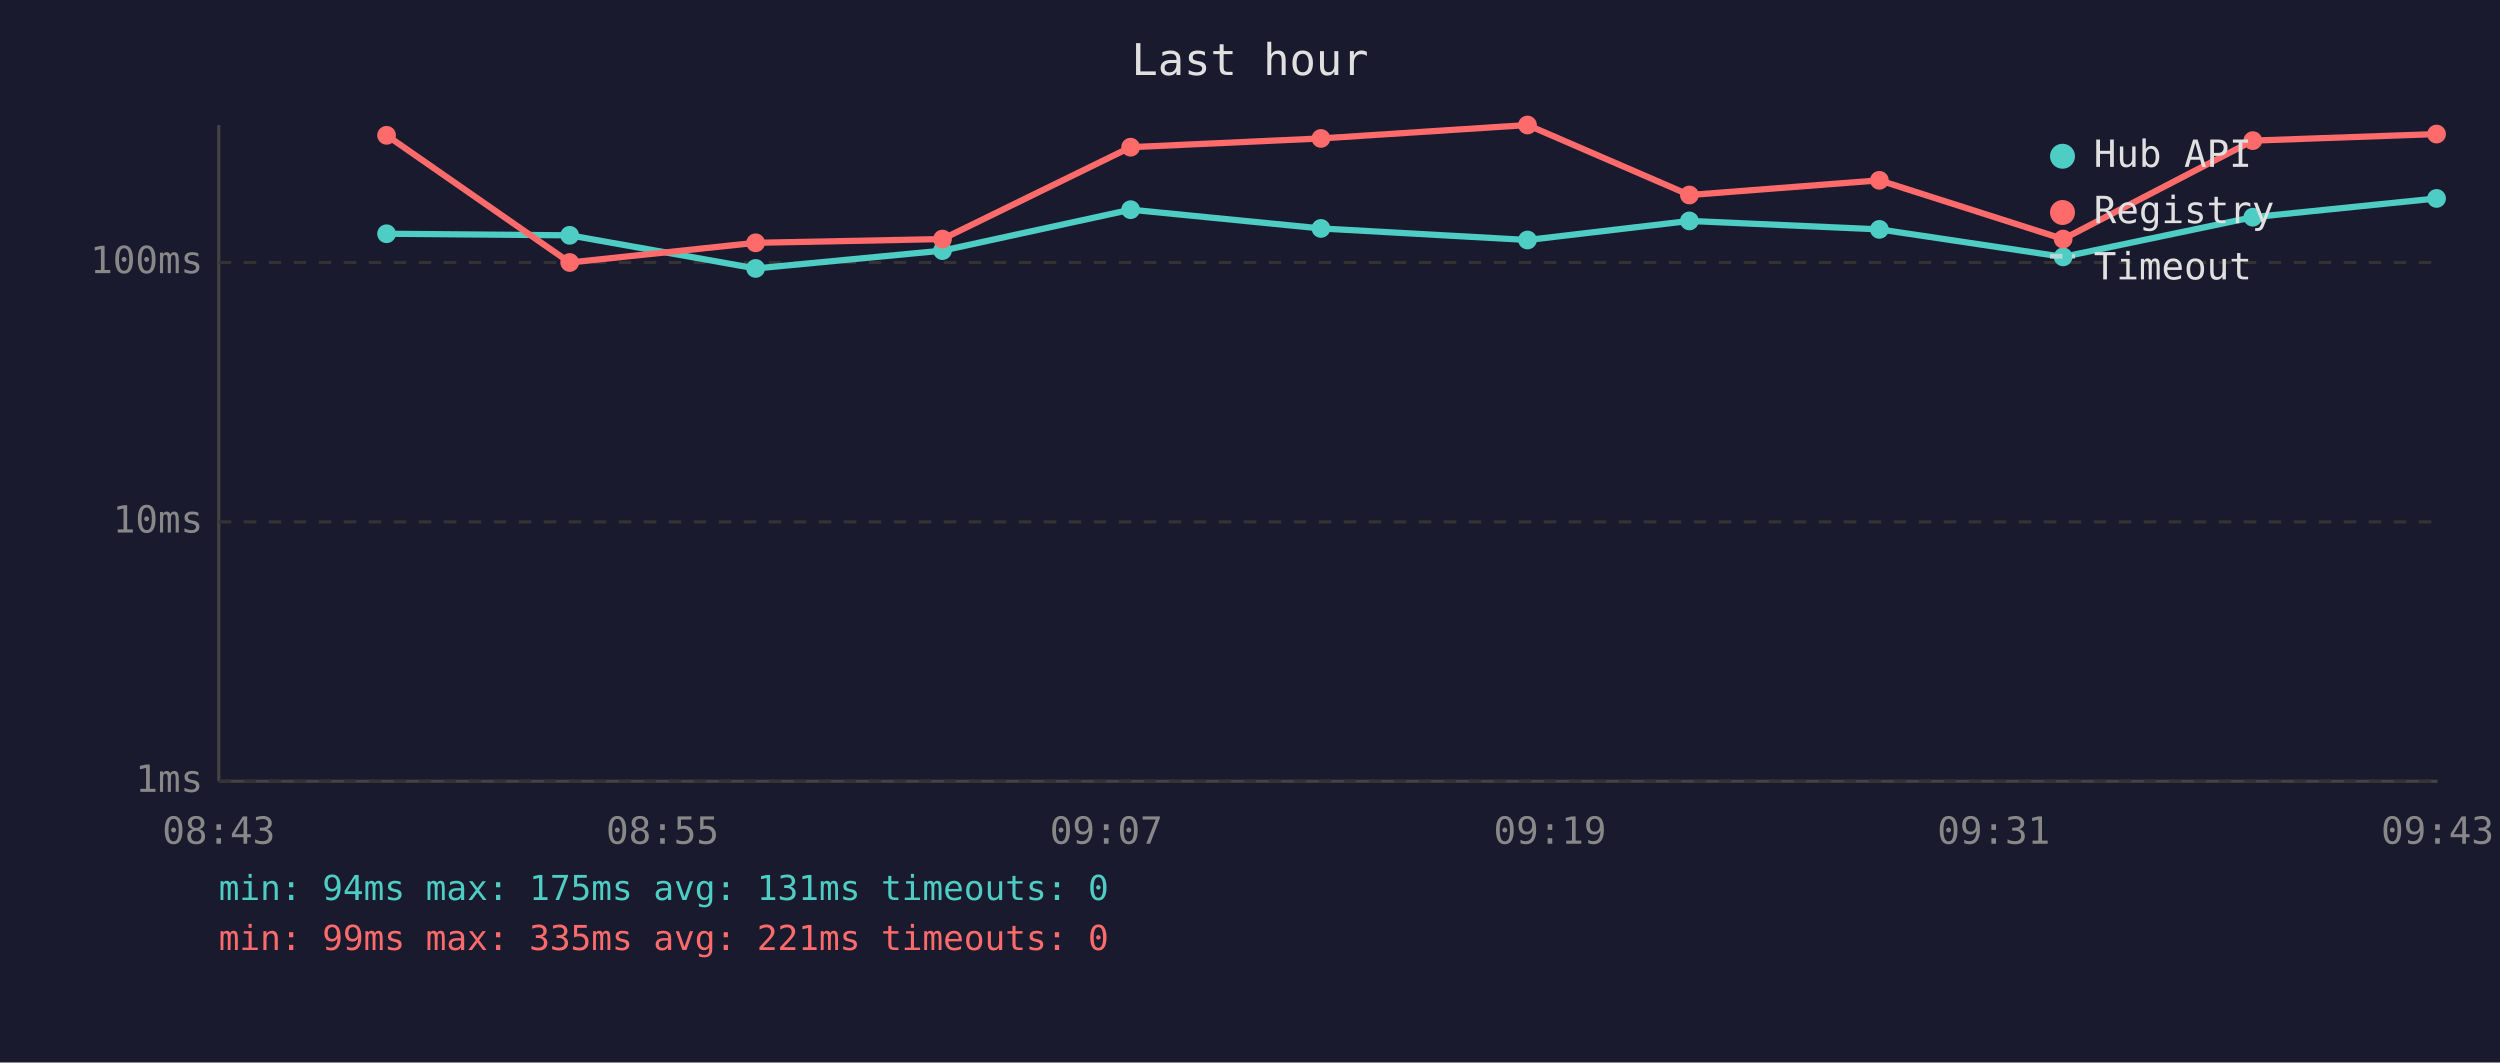
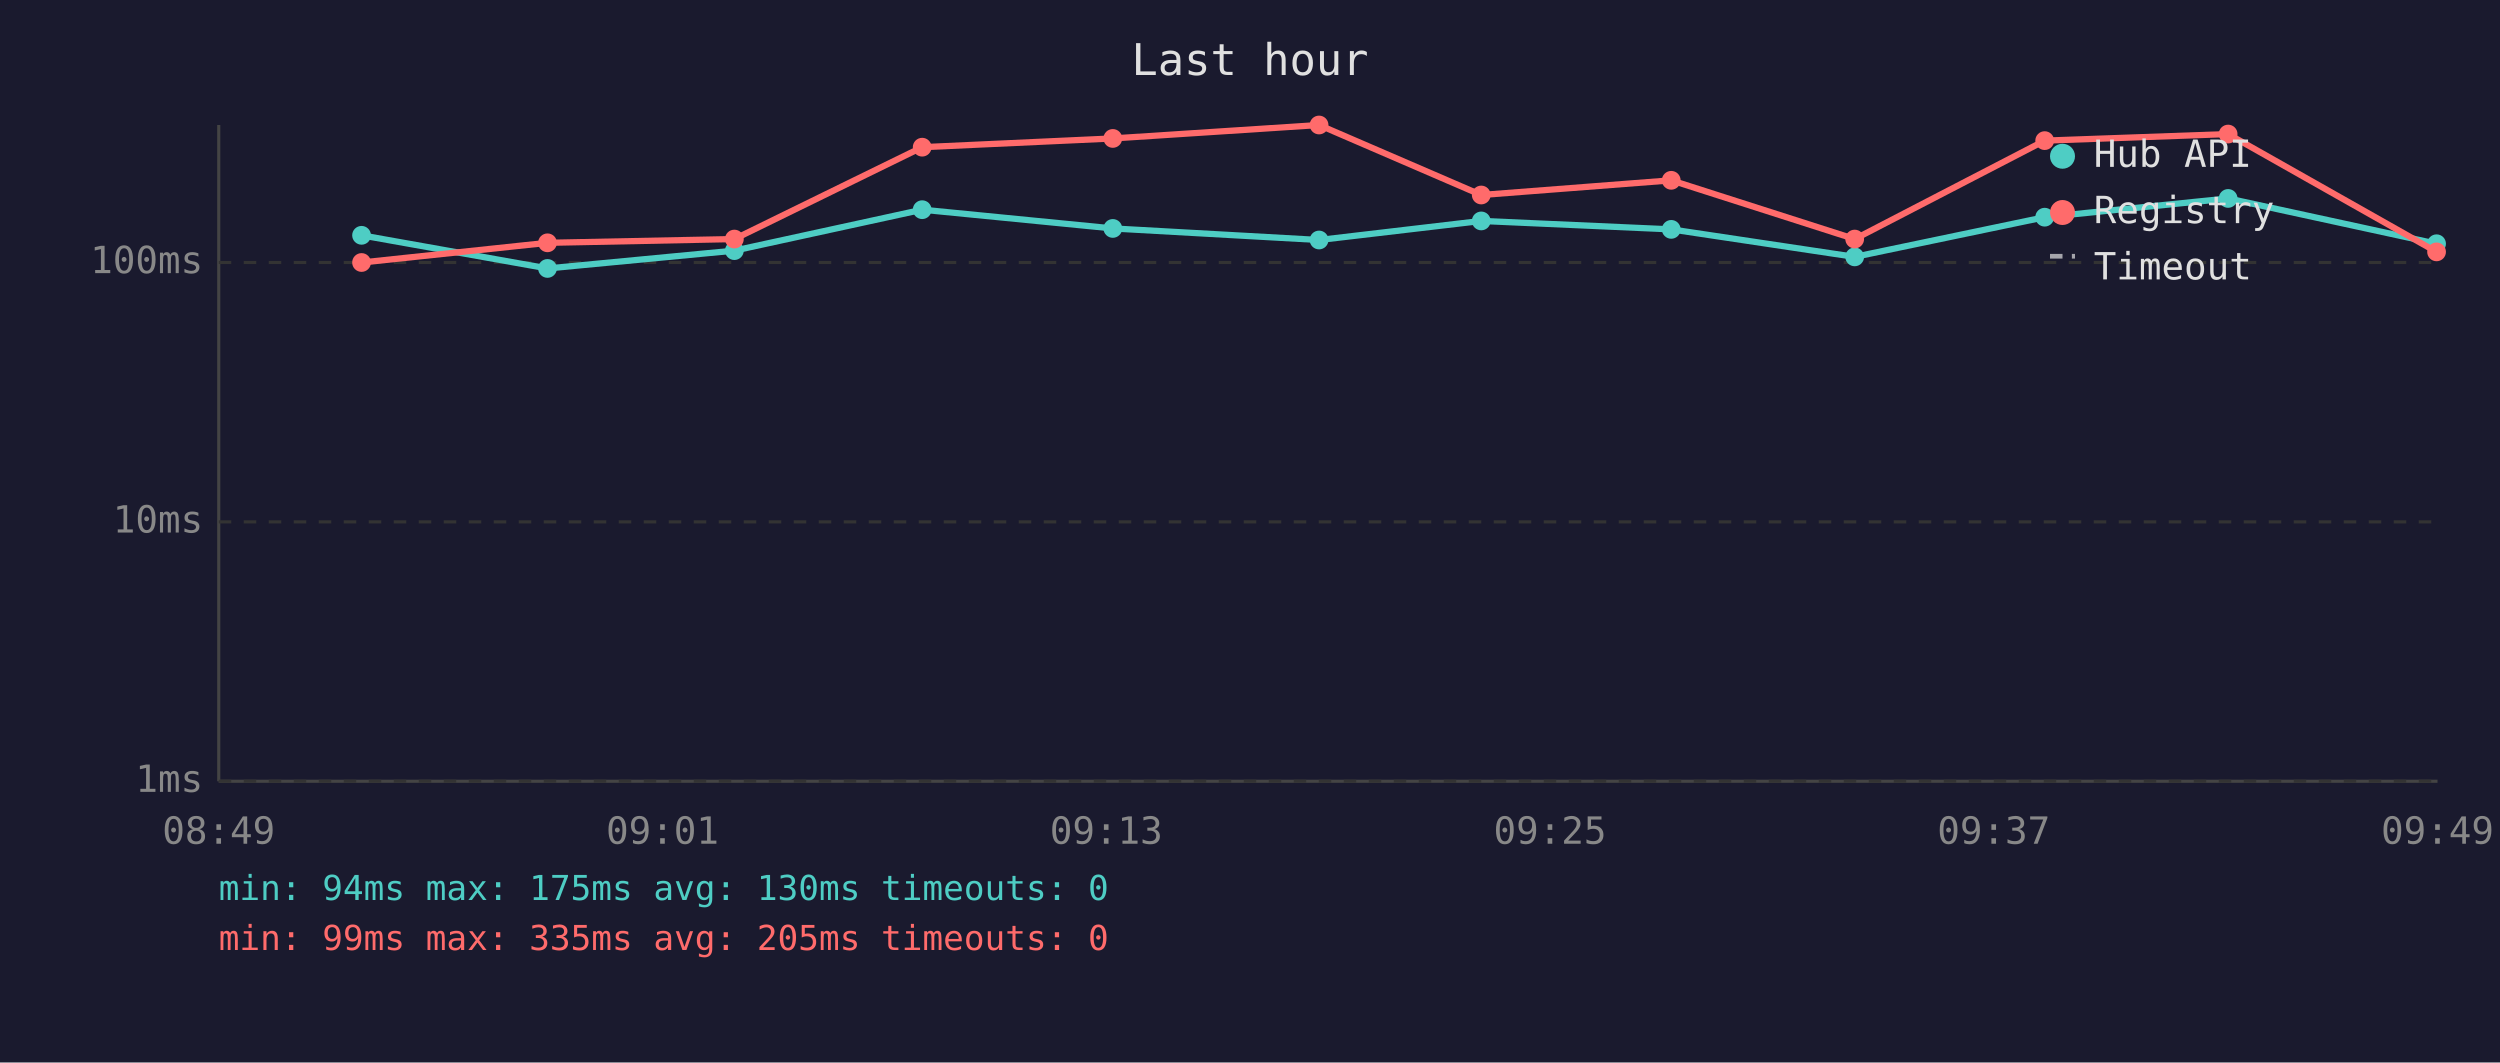
<svg xmlns="http://www.w3.org/2000/svg" viewBox="0 0 800 340" font-family="monospace" font-size="12">
  <rect width="800" height="340" fill="#1a1a2e" />
  <text x="400" y="24" fill="#e0e0e0" font-size="14" text-anchor="middle">Last hour</text>
  <line x1="70" y1="40" x2="70" y2="250" stroke="#444" stroke-width="1" />
  <line x1="70" y1="250" x2="780" y2="250" stroke="#444" stroke-width="1" />
  <line x1="70" y1="250" x2="780" y2="250" stroke="#333" stroke-width="1" stroke-dasharray="4" />
  <text x="65" y="250" fill="#888" text-anchor="end" dominant-baseline="middle">1ms</text>
  <line x1="70" y1="167" x2="780" y2="167" stroke="#333" stroke-width="1" stroke-dasharray="4" />
  <text x="65" y="167" fill="#888" text-anchor="end" dominant-baseline="middle">10ms</text>
  <line x1="70" y1="84" x2="780" y2="84" stroke="#333" stroke-width="1" stroke-dasharray="4" />
  <text x="65" y="84" fill="#888" text-anchor="end" dominant-baseline="middle">100ms</text>
-   <text x="70" y="270" fill="#888" text-anchor="middle">08:43</text>
-   <text x="212" y="270" fill="#888" text-anchor="middle">08:55</text>
-   <text x="354" y="270" fill="#888" text-anchor="middle">09:07</text>
-   <text x="496" y="270" fill="#888" text-anchor="middle">09:19</text>
-   <text x="638" y="270" fill="#888" text-anchor="middle">09:31</text>
-   <text x="780" y="270" fill="#888" text-anchor="middle">09:43</text>
-   <polyline points="123.7,74.8 182.3,75.3 241.8,85.9 301.6,80.2 361.8,67.1 422.7,73.1 488.8,76.8 540.6,70.7 601.4,73.4 660.2,82.2 720.9,69.5 779.7,63.5" fill="none" stroke="#4ecdc4" stroke-width="2" opacity="1" />
-   <circle cx="123.7" cy="74.8" r="3" fill="#4ecdc4" />
-   <circle cx="182.3" cy="75.3" r="3" fill="#4ecdc4" />
-   <circle cx="241.8" cy="85.9" r="3" fill="#4ecdc4" />
-   <circle cx="301.6" cy="80.2" r="3" fill="#4ecdc4" />
-   <circle cx="361.8" cy="67.1" r="3" fill="#4ecdc4" />
-   <circle cx="422.7" cy="73.1" r="3" fill="#4ecdc4" />
-   <circle cx="488.8" cy="76.8" r="3" fill="#4ecdc4" />
-   <circle cx="540.6" cy="70.7" r="3" fill="#4ecdc4" />
-   <circle cx="601.4" cy="73.4" r="3" fill="#4ecdc4" />
-   <circle cx="660.2" cy="82.2" r="3" fill="#4ecdc4" />
-   <circle cx="720.9" cy="69.5" r="3" fill="#4ecdc4" />
-   <circle cx="779.7" cy="63.5" r="3" fill="#4ecdc4" />
-   <polyline points="123.7,43.3 182.3,84.0 241.8,77.7 301.6,76.5 361.8,47.1 422.7,44.3 488.8,40.0 540.6,62.4 601.4,57.7 660.2,76.5 720.9,45.0 779.7,42.9" fill="none" stroke="#ff6b6b" stroke-width="2" opacity="1" />
-   <circle cx="123.7" cy="43.3" r="3" fill="#ff6b6b" />
-   <circle cx="182.3" cy="84.0" r="3" fill="#ff6b6b" />
-   <circle cx="241.8" cy="77.7" r="3" fill="#ff6b6b" />
-   <circle cx="301.6" cy="76.5" r="3" fill="#ff6b6b" />
-   <circle cx="361.8" cy="47.1" r="3" fill="#ff6b6b" />
-   <circle cx="422.7" cy="44.3" r="3" fill="#ff6b6b" />
-   <circle cx="488.8" cy="40.0" r="3" fill="#ff6b6b" />
-   <circle cx="540.6" cy="62.4" r="3" fill="#ff6b6b" />
-   <circle cx="601.4" cy="57.7" r="3" fill="#ff6b6b" />
-   <circle cx="660.2" cy="76.5" r="3" fill="#ff6b6b" />
-   <circle cx="720.9" cy="45.0" r="3" fill="#ff6b6b" />
-   <circle cx="779.7" cy="42.9" r="3" fill="#ff6b6b" />
+   <text x="70" y="270" fill="#888" text-anchor="middle">08:49</text>
+   <text x="212" y="270" fill="#888" text-anchor="middle">09:01</text>
+   <text x="354" y="270" fill="#888" text-anchor="middle">09:13</text>
+   <text x="496" y="270" fill="#888" text-anchor="middle">09:25</text>
+   <text x="638" y="270" fill="#888" text-anchor="middle">09:37</text>
+   <text x="780" y="270" fill="#888" text-anchor="middle">09:49</text>
+   <polyline points="115.7,75.3 175.2,85.9 235.0,80.2 295.1,67.1 356.1,73.1 422.1,76.8 474.0,70.7 534.8,73.4 593.5,82.2 654.3,69.5 713.0,63.5 779.7,78.0" fill="none" stroke="#4ecdc4" stroke-width="2" opacity="1" />
+   <circle cx="115.7" cy="75.3" r="3" fill="#4ecdc4" />
+   <circle cx="175.2" cy="85.9" r="3" fill="#4ecdc4" />
+   <circle cx="235.0" cy="80.2" r="3" fill="#4ecdc4" />
+   <circle cx="295.1" cy="67.1" r="3" fill="#4ecdc4" />
+   <circle cx="356.1" cy="73.1" r="3" fill="#4ecdc4" />
+   <circle cx="422.1" cy="76.8" r="3" fill="#4ecdc4" />
+   <circle cx="474.0" cy="70.7" r="3" fill="#4ecdc4" />
+   <circle cx="534.8" cy="73.4" r="3" fill="#4ecdc4" />
+   <circle cx="593.5" cy="82.2" r="3" fill="#4ecdc4" />
+   <circle cx="654.3" cy="69.5" r="3" fill="#4ecdc4" />
+   <circle cx="713.0" cy="63.5" r="3" fill="#4ecdc4" />
+   <circle cx="779.7" cy="78.0" r="3" fill="#4ecdc4" />
+   <polyline points="115.7,84.0 175.2,77.7 235.0,76.5 295.1,47.1 356.1,44.3 422.1,40.0 474.0,62.4 534.8,57.7 593.5,76.5 654.3,45.0 713.0,42.9 779.7,80.6" fill="none" stroke="#ff6b6b" stroke-width="2" opacity="1" />
+   <circle cx="115.7" cy="84.0" r="3" fill="#ff6b6b" />
+   <circle cx="175.2" cy="77.7" r="3" fill="#ff6b6b" />
+   <circle cx="235.0" cy="76.5" r="3" fill="#ff6b6b" />
+   <circle cx="295.1" cy="47.1" r="3" fill="#ff6b6b" />
+   <circle cx="356.1" cy="44.3" r="3" fill="#ff6b6b" />
+   <circle cx="422.1" cy="40.0" r="3" fill="#ff6b6b" />
+   <circle cx="474.0" cy="62.4" r="3" fill="#ff6b6b" />
+   <circle cx="534.8" cy="57.7" r="3" fill="#ff6b6b" />
+   <circle cx="593.5" cy="76.5" r="3" fill="#ff6b6b" />
+   <circle cx="654.3" cy="45.0" r="3" fill="#ff6b6b" />
+   <circle cx="713.0" cy="42.9" r="3" fill="#ff6b6b" />
+   <circle cx="779.7" cy="80.6" r="3" fill="#ff6b6b" />
  <circle cx="660" cy="50" r="4" fill="#4ecdc4" />
  <text x="670" y="50" fill="#e0e0e0" dominant-baseline="middle">Hub API</text>
  <circle cx="660" cy="68" r="4" fill="#ff6b6b" />
  <text x="670" y="68" fill="#e0e0e0" dominant-baseline="middle">Registry</text>
  <line x1="656" y1="82" x2="664" y2="82" stroke="#e0e0e0" stroke-width="1.5" stroke-dasharray="4,3" opacity="0.7" />
  <text x="670" y="86" fill="#e0e0e0" dominant-baseline="middle">Timeout</text>
-   <text x="70" y="288" fill="#4ecdc4" font-size="11">min: 94ms  max: 175ms  avg: 131ms  timeouts: 0</text>
-   <text x="70" y="304" fill="#ff6b6b" font-size="11">min: 99ms  max: 335ms  avg: 221ms  timeouts: 0</text>
+   <text x="70" y="288" fill="#4ecdc4" font-size="11">min: 94ms  max: 175ms  avg: 130ms  timeouts: 0</text>
+   <text x="70" y="304" fill="#ff6b6b" font-size="11">min: 99ms  max: 335ms  avg: 205ms  timeouts: 0</text>
</svg>
